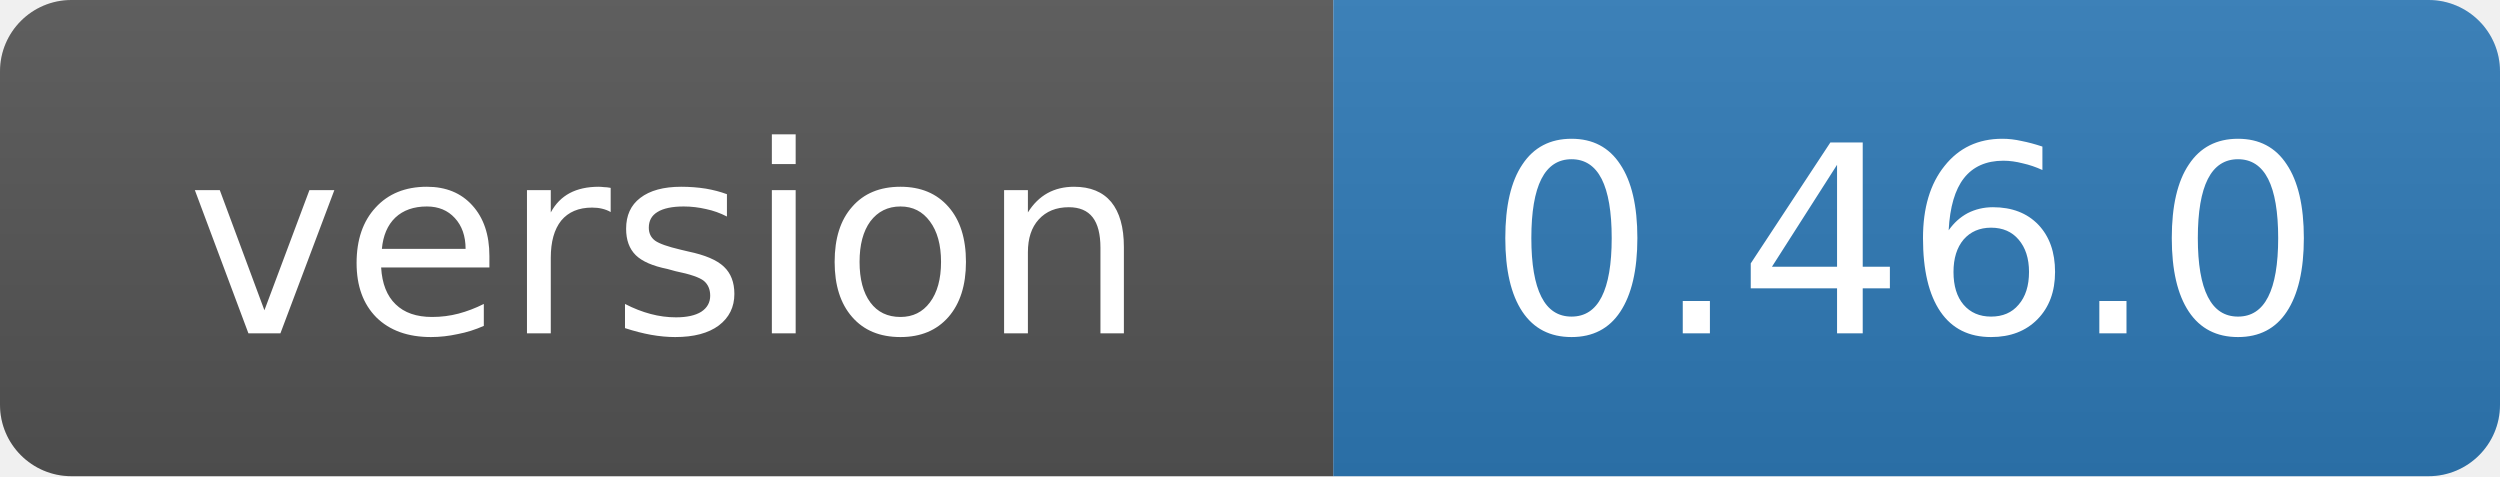
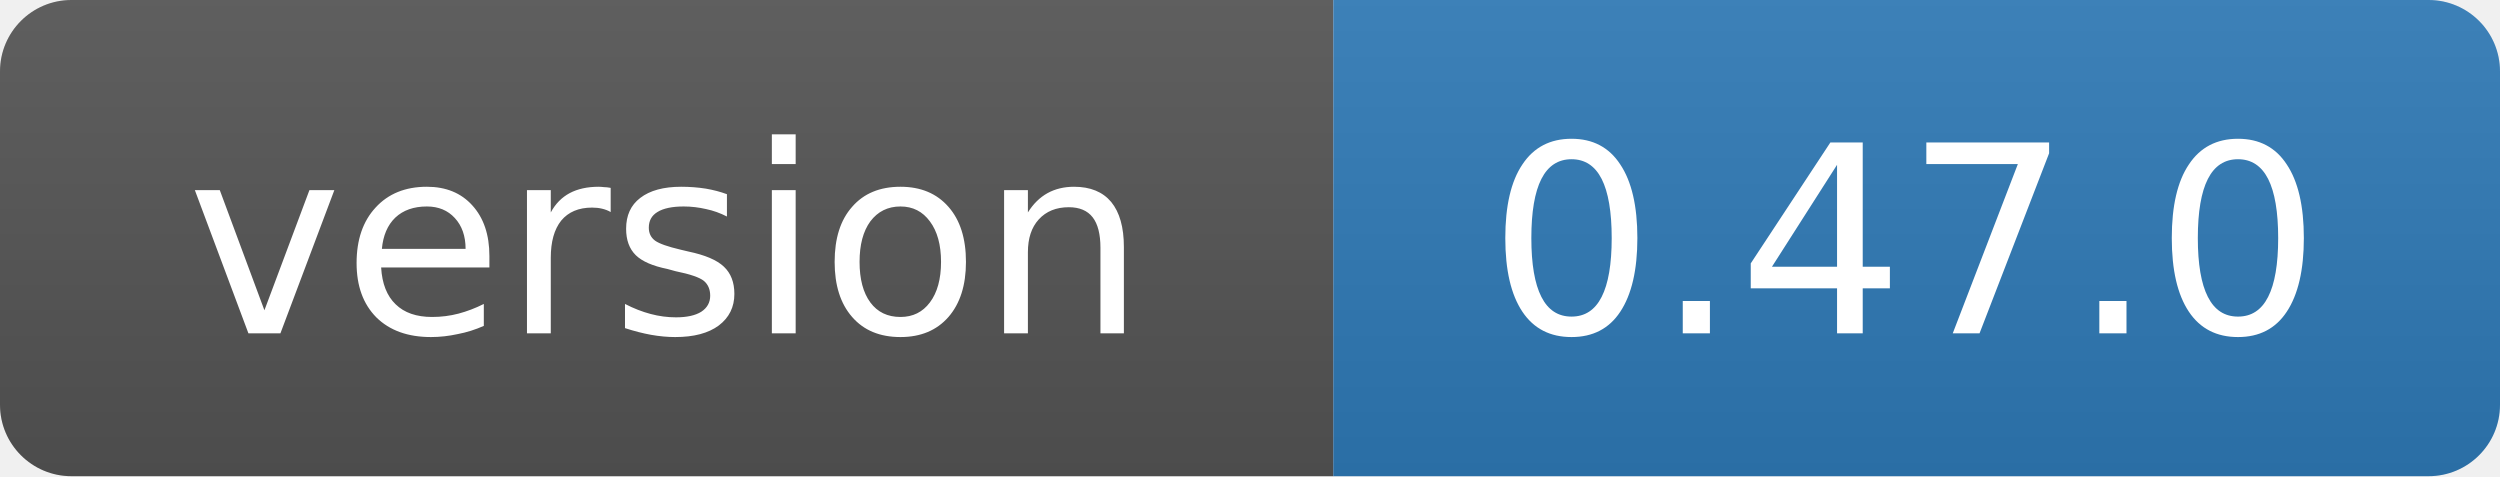
- <svg xmlns="http://www.w3.org/2000/svg" width="105" height="20" role="img" aria-label="version: 0.46.0">
+ <svg xmlns="http://www.w3.org/2000/svg" width="105" height="20" role="img" aria-label="version: 0.47.0">
  <linearGradient id="s" x2="0" y2="100%">
    <stop offset="0" stop-color="#bbb" stop-opacity=".1" />
    <stop offset="1" stop-opacity=".1" />
  </linearGradient>
  <clipPath id="r">
    <rect width="105" height="20" rx="3" fill="#fff" />
  </clipPath>
  <g clip-path="url(#r)">
    <rect width="56" height="20" fill="#555" />
    <rect x="56" width="49" height="20" fill="#2f7ab8" />
    <rect width="105" height="20" fill="url(#s)" />
  </g>
  <g fill="#fff" text-anchor="middle" font-family="Verdana,Geneva,DejaVu Sans,sans-serif" font-size="11">
    <text x="28" y="14">version</text>
-     <text x="80" y="14">0.46.0</text>
+     <text x="80" y="14">0.47.0</text>
  </g>
</svg>
